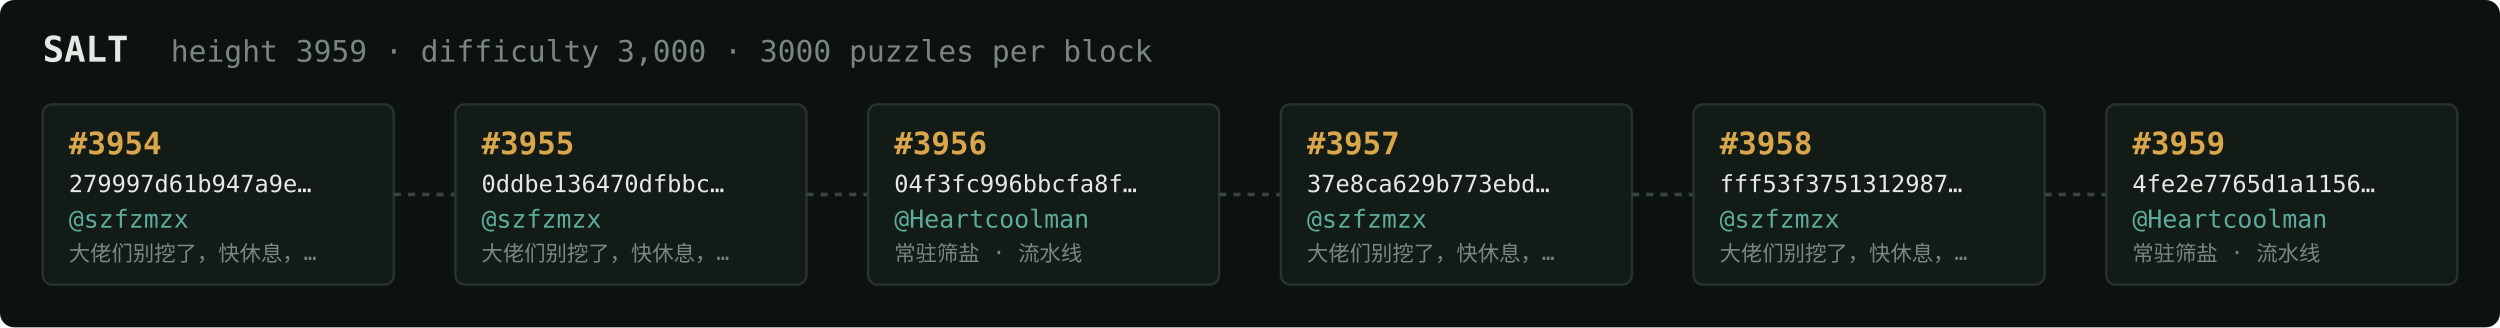
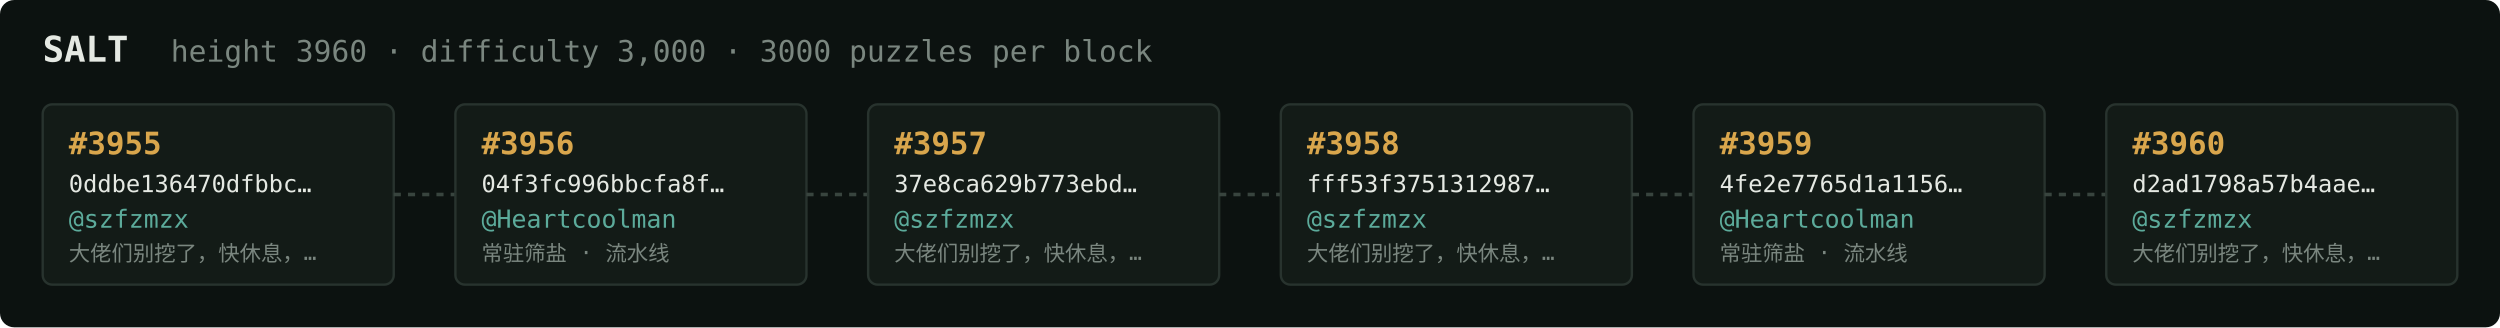
<svg xmlns="http://www.w3.org/2000/svg" width="1054" height="138" viewBox="0 0 1054 138" font-family="ui-monospace,SFMono-Regular,Menlo,monospace">
  <rect fill="#0c1210" width="1054" height="138" rx="6" />
  <text x="18" y="26" fill="#e5e9e3" font-size="15" font-weight="700">SALT</text>
-   <text x="72" y="26" fill="#7a867f" font-size="12.5">height 3959 · difficulty 3,000 · 3000 puzzles per block</text>
+   <text x="72" y="26" fill="#7a867f" font-size="12.5">height 3960 · difficulty 3,000 · 3000 puzzles per block</text>
  <rect x="18" y="44" width="148" height="76" rx="4" fill="#131b17" stroke="#28332e" stroke-width="1" />
-   <text x="29" y="65" fill="#d9a64c" font-size="13" font-weight="700">#3954</text>
-   <text x="29" y="81" fill="#e5e9e3" font-size="10">279997d61b947a9e…</text>
+   <text x="29" y="65" fill="#d9a64c" font-size="13" font-weight="700">#3955</text>
+   <text x="29" y="81" fill="#e5e9e3" font-size="10">0ddbe136470dfbbc…</text>
  <text x="29" y="96" fill="#5cab9b" font-size="10.5">@szfzmzx</text>
  <text x="29" y="110" fill="#7a867f" font-size="9">大佬们别挖了，快休息，…</text>
  <line x1="166" y1="82.0" x2="192" y2="82.0" stroke="#38443e" stroke-width="1.5" stroke-dasharray="3 3" />
  <rect x="192" y="44" width="148" height="76" rx="4" fill="#131b17" stroke="#28332e" stroke-width="1" />
-   <text x="203" y="65" fill="#d9a64c" font-size="13" font-weight="700">#3955</text>
-   <text x="203" y="81" fill="#e5e9e3" font-size="10">0ddbe136470dfbbc…</text>
-   <text x="203" y="96" fill="#5cab9b" font-size="10.5">@szfzmzx</text>
-   <text x="203" y="110" fill="#7a867f" font-size="9">大佬们别挖了，快休息，…</text>
+   <text x="203" y="65" fill="#d9a64c" font-size="13" font-weight="700">#3956</text>
+   <text x="203" y="81" fill="#e5e9e3" font-size="10">04f3fc996bbcfa8f…</text>
+   <text x="203" y="96" fill="#5cab9b" font-size="10.5">@Heartcoolman</text>
+   <text x="203" y="110" fill="#7a867f" font-size="9">常驻筛盐 · 流水线</text>
  <line x1="340" y1="82.0" x2="366" y2="82.0" stroke="#38443e" stroke-width="1.5" stroke-dasharray="3 3" />
  <rect x="366" y="44" width="148" height="76" rx="4" fill="#131b17" stroke="#28332e" stroke-width="1" />
-   <text x="377" y="65" fill="#d9a64c" font-size="13" font-weight="700">#3956</text>
-   <text x="377" y="81" fill="#e5e9e3" font-size="10">04f3fc996bbcfa8f…</text>
-   <text x="377" y="96" fill="#5cab9b" font-size="10.5">@Heartcoolman</text>
-   <text x="377" y="110" fill="#7a867f" font-size="9">常驻筛盐 · 流水线</text>
+   <text x="377" y="65" fill="#d9a64c" font-size="13" font-weight="700">#3957</text>
+   <text x="377" y="81" fill="#e5e9e3" font-size="10">37e8ca629b773ebd…</text>
+   <text x="377" y="96" fill="#5cab9b" font-size="10.5">@szfzmzx</text>
+   <text x="377" y="110" fill="#7a867f" font-size="9">大佬们别挖了，快休息，…</text>
  <line x1="514" y1="82.0" x2="540" y2="82.0" stroke="#38443e" stroke-width="1.5" stroke-dasharray="3 3" />
  <rect x="540" y="44" width="148" height="76" rx="4" fill="#131b17" stroke="#28332e" stroke-width="1" />
-   <text x="551" y="65" fill="#d9a64c" font-size="13" font-weight="700">#3957</text>
-   <text x="551" y="81" fill="#e5e9e3" font-size="10">37e8ca629b773ebd…</text>
+   <text x="551" y="65" fill="#d9a64c" font-size="13" font-weight="700">#3958</text>
+   <text x="551" y="81" fill="#e5e9e3" font-size="10">fff53f3751312987…</text>
  <text x="551" y="96" fill="#5cab9b" font-size="10.5">@szfzmzx</text>
  <text x="551" y="110" fill="#7a867f" font-size="9">大佬们别挖了，快休息，…</text>
  <line x1="688" y1="82.0" x2="714" y2="82.0" stroke="#38443e" stroke-width="1.5" stroke-dasharray="3 3" />
  <rect x="714" y="44" width="148" height="76" rx="4" fill="#131b17" stroke="#28332e" stroke-width="1" />
-   <text x="725" y="65" fill="#d9a64c" font-size="13" font-weight="700">#3958</text>
-   <text x="725" y="81" fill="#e5e9e3" font-size="10">fff53f3751312987…</text>
-   <text x="725" y="96" fill="#5cab9b" font-size="10.5">@szfzmzx</text>
-   <text x="725" y="110" fill="#7a867f" font-size="9">大佬们别挖了，快休息，…</text>
+   <text x="725" y="65" fill="#d9a64c" font-size="13" font-weight="700">#3959</text>
+   <text x="725" y="81" fill="#e5e9e3" font-size="10">4fe2e7765d1a1156…</text>
+   <text x="725" y="96" fill="#5cab9b" font-size="10.5">@Heartcoolman</text>
+   <text x="725" y="110" fill="#7a867f" font-size="9">常驻筛盐 · 流水线</text>
  <line x1="862" y1="82.0" x2="888" y2="82.0" stroke="#38443e" stroke-width="1.5" stroke-dasharray="3 3" />
  <rect x="888" y="44" width="148" height="76" rx="4" fill="#131b17" stroke="#28332e" stroke-width="1" />
-   <text x="899" y="65" fill="#d9a64c" font-size="13" font-weight="700">#3959</text>
-   <text x="899" y="81" fill="#e5e9e3" font-size="10">4fe2e7765d1a1156…</text>
-   <text x="899" y="96" fill="#5cab9b" font-size="10.5">@Heartcoolman</text>
-   <text x="899" y="110" fill="#7a867f" font-size="9">常驻筛盐 · 流水线</text>
+   <text x="899" y="65" fill="#d9a64c" font-size="13" font-weight="700">#3960</text>
+   <text x="899" y="81" fill="#e5e9e3" font-size="10">d2ad1798a57b4aae…</text>
+   <text x="899" y="96" fill="#5cab9b" font-size="10.5">@szfzmzx</text>
+   <text x="899" y="110" fill="#7a867f" font-size="9">大佬们别挖了，快休息，…</text>
</svg>
